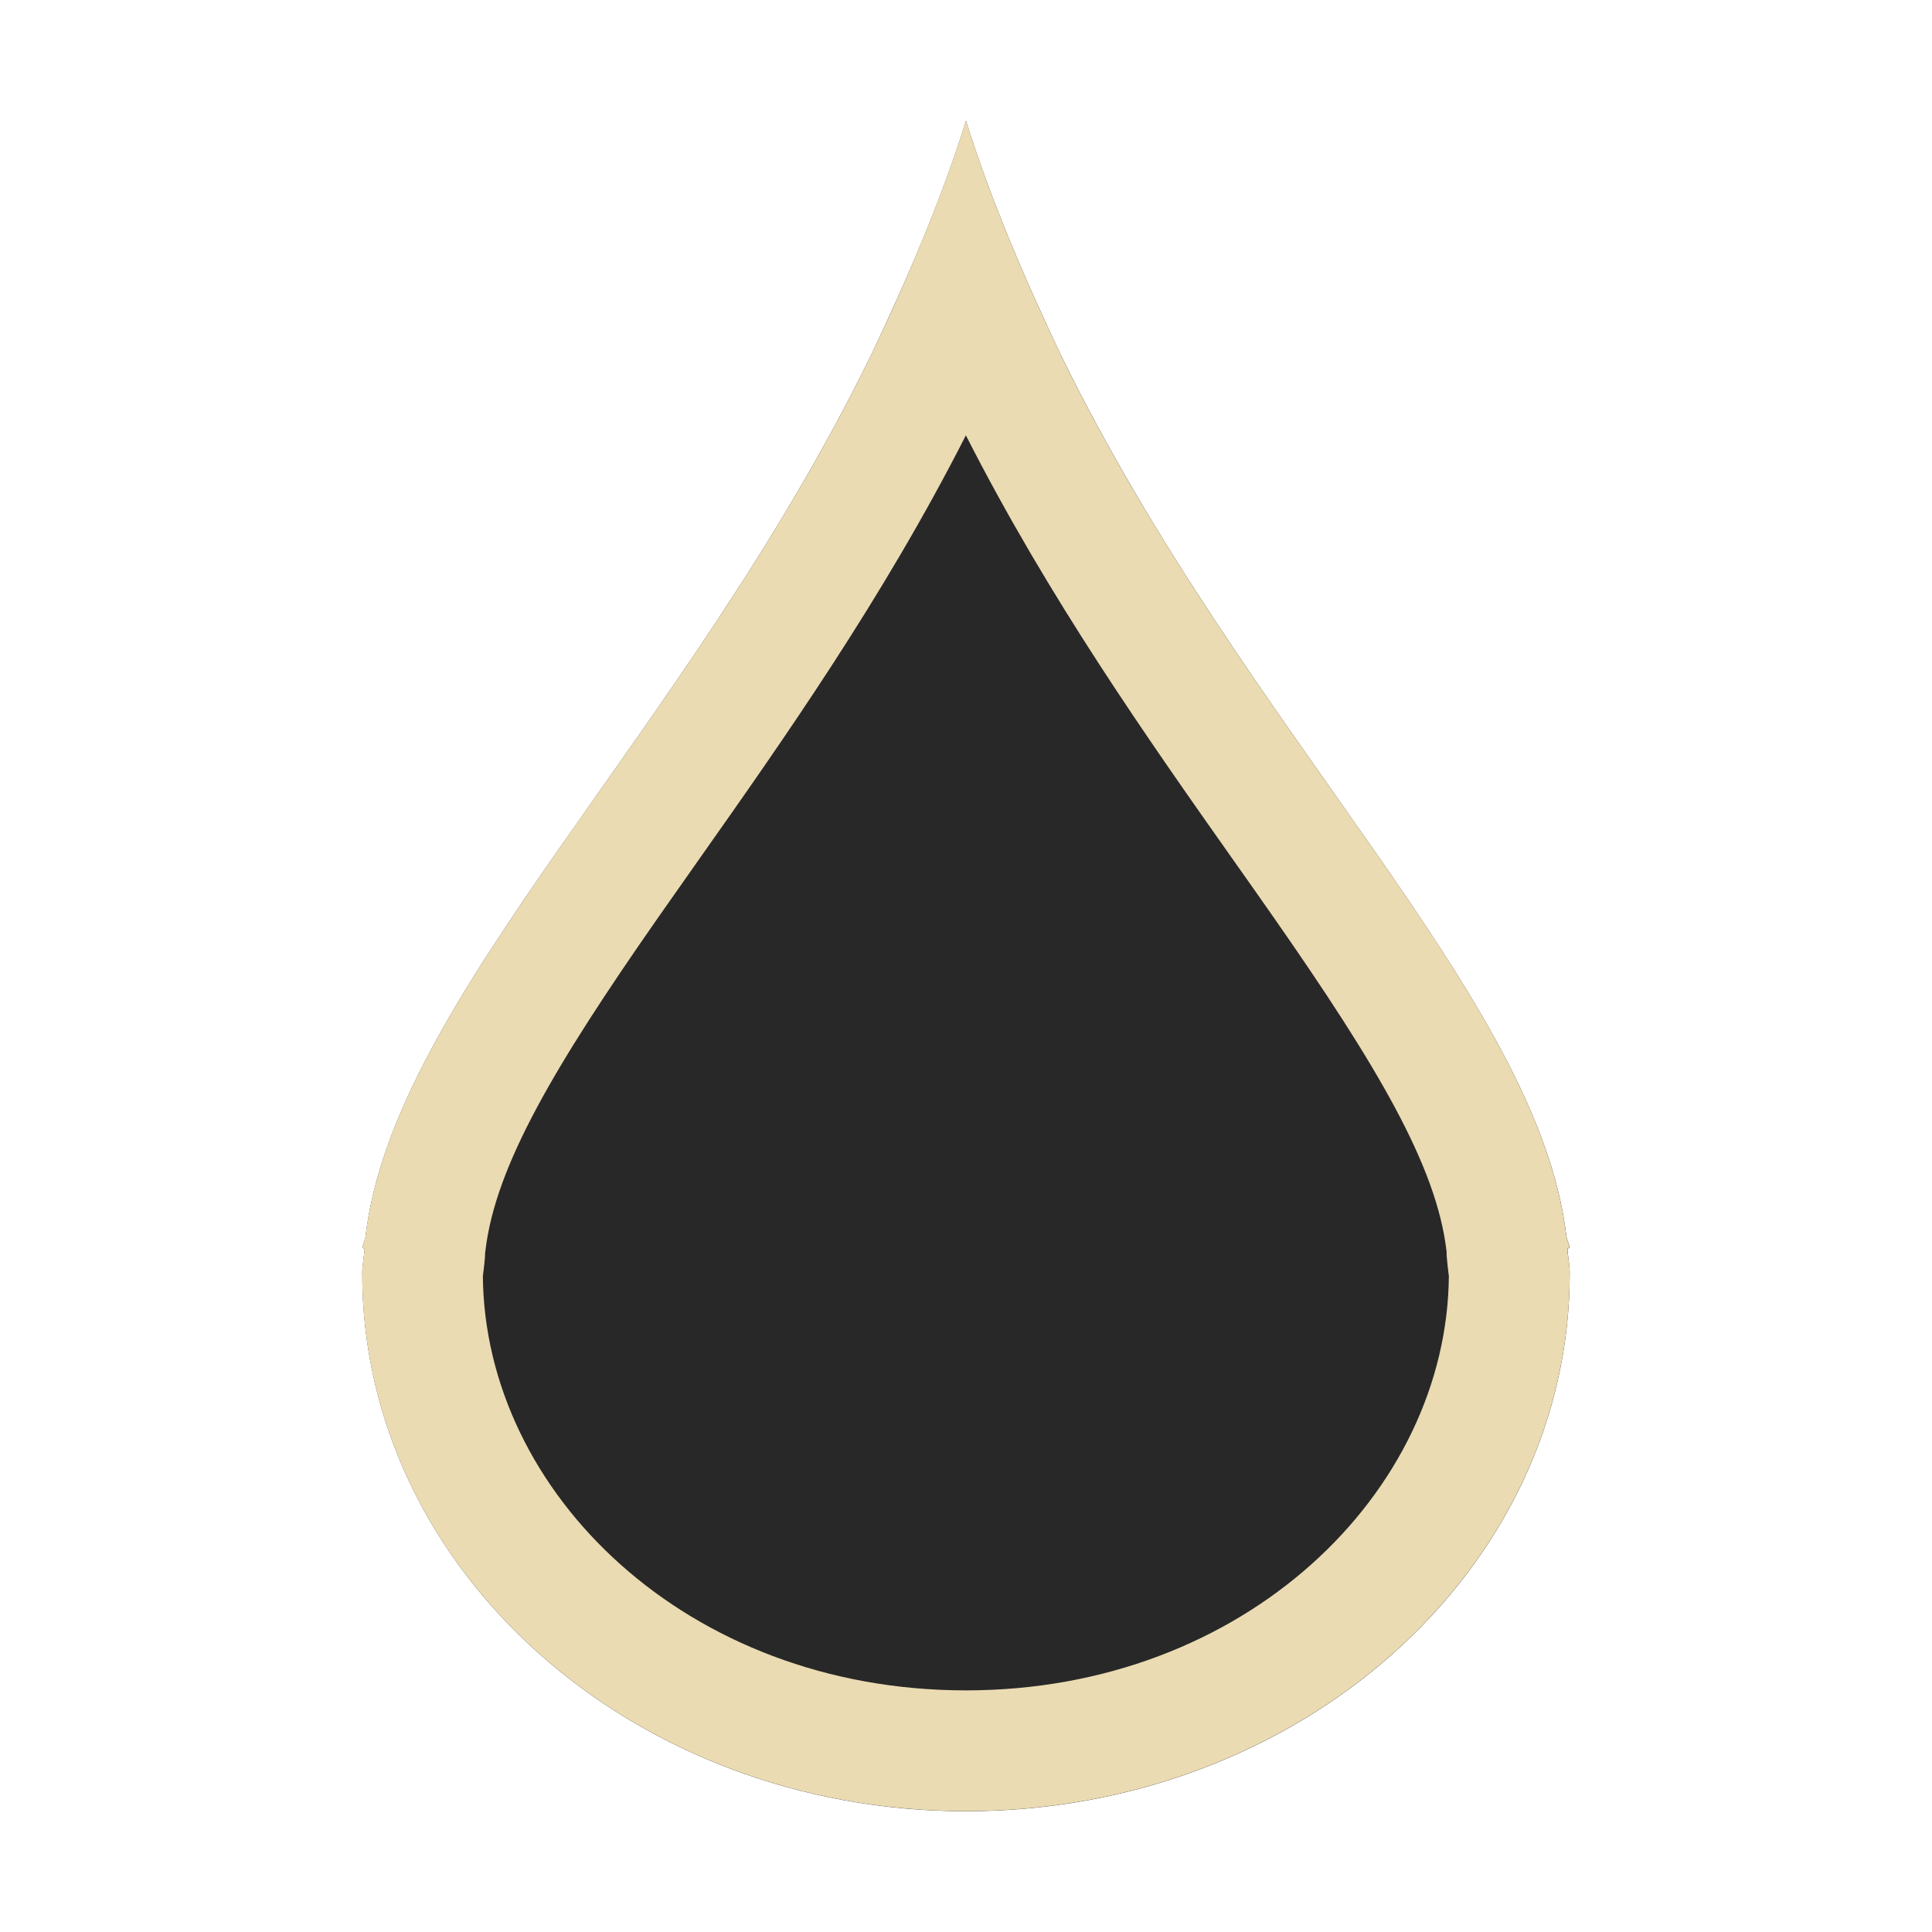
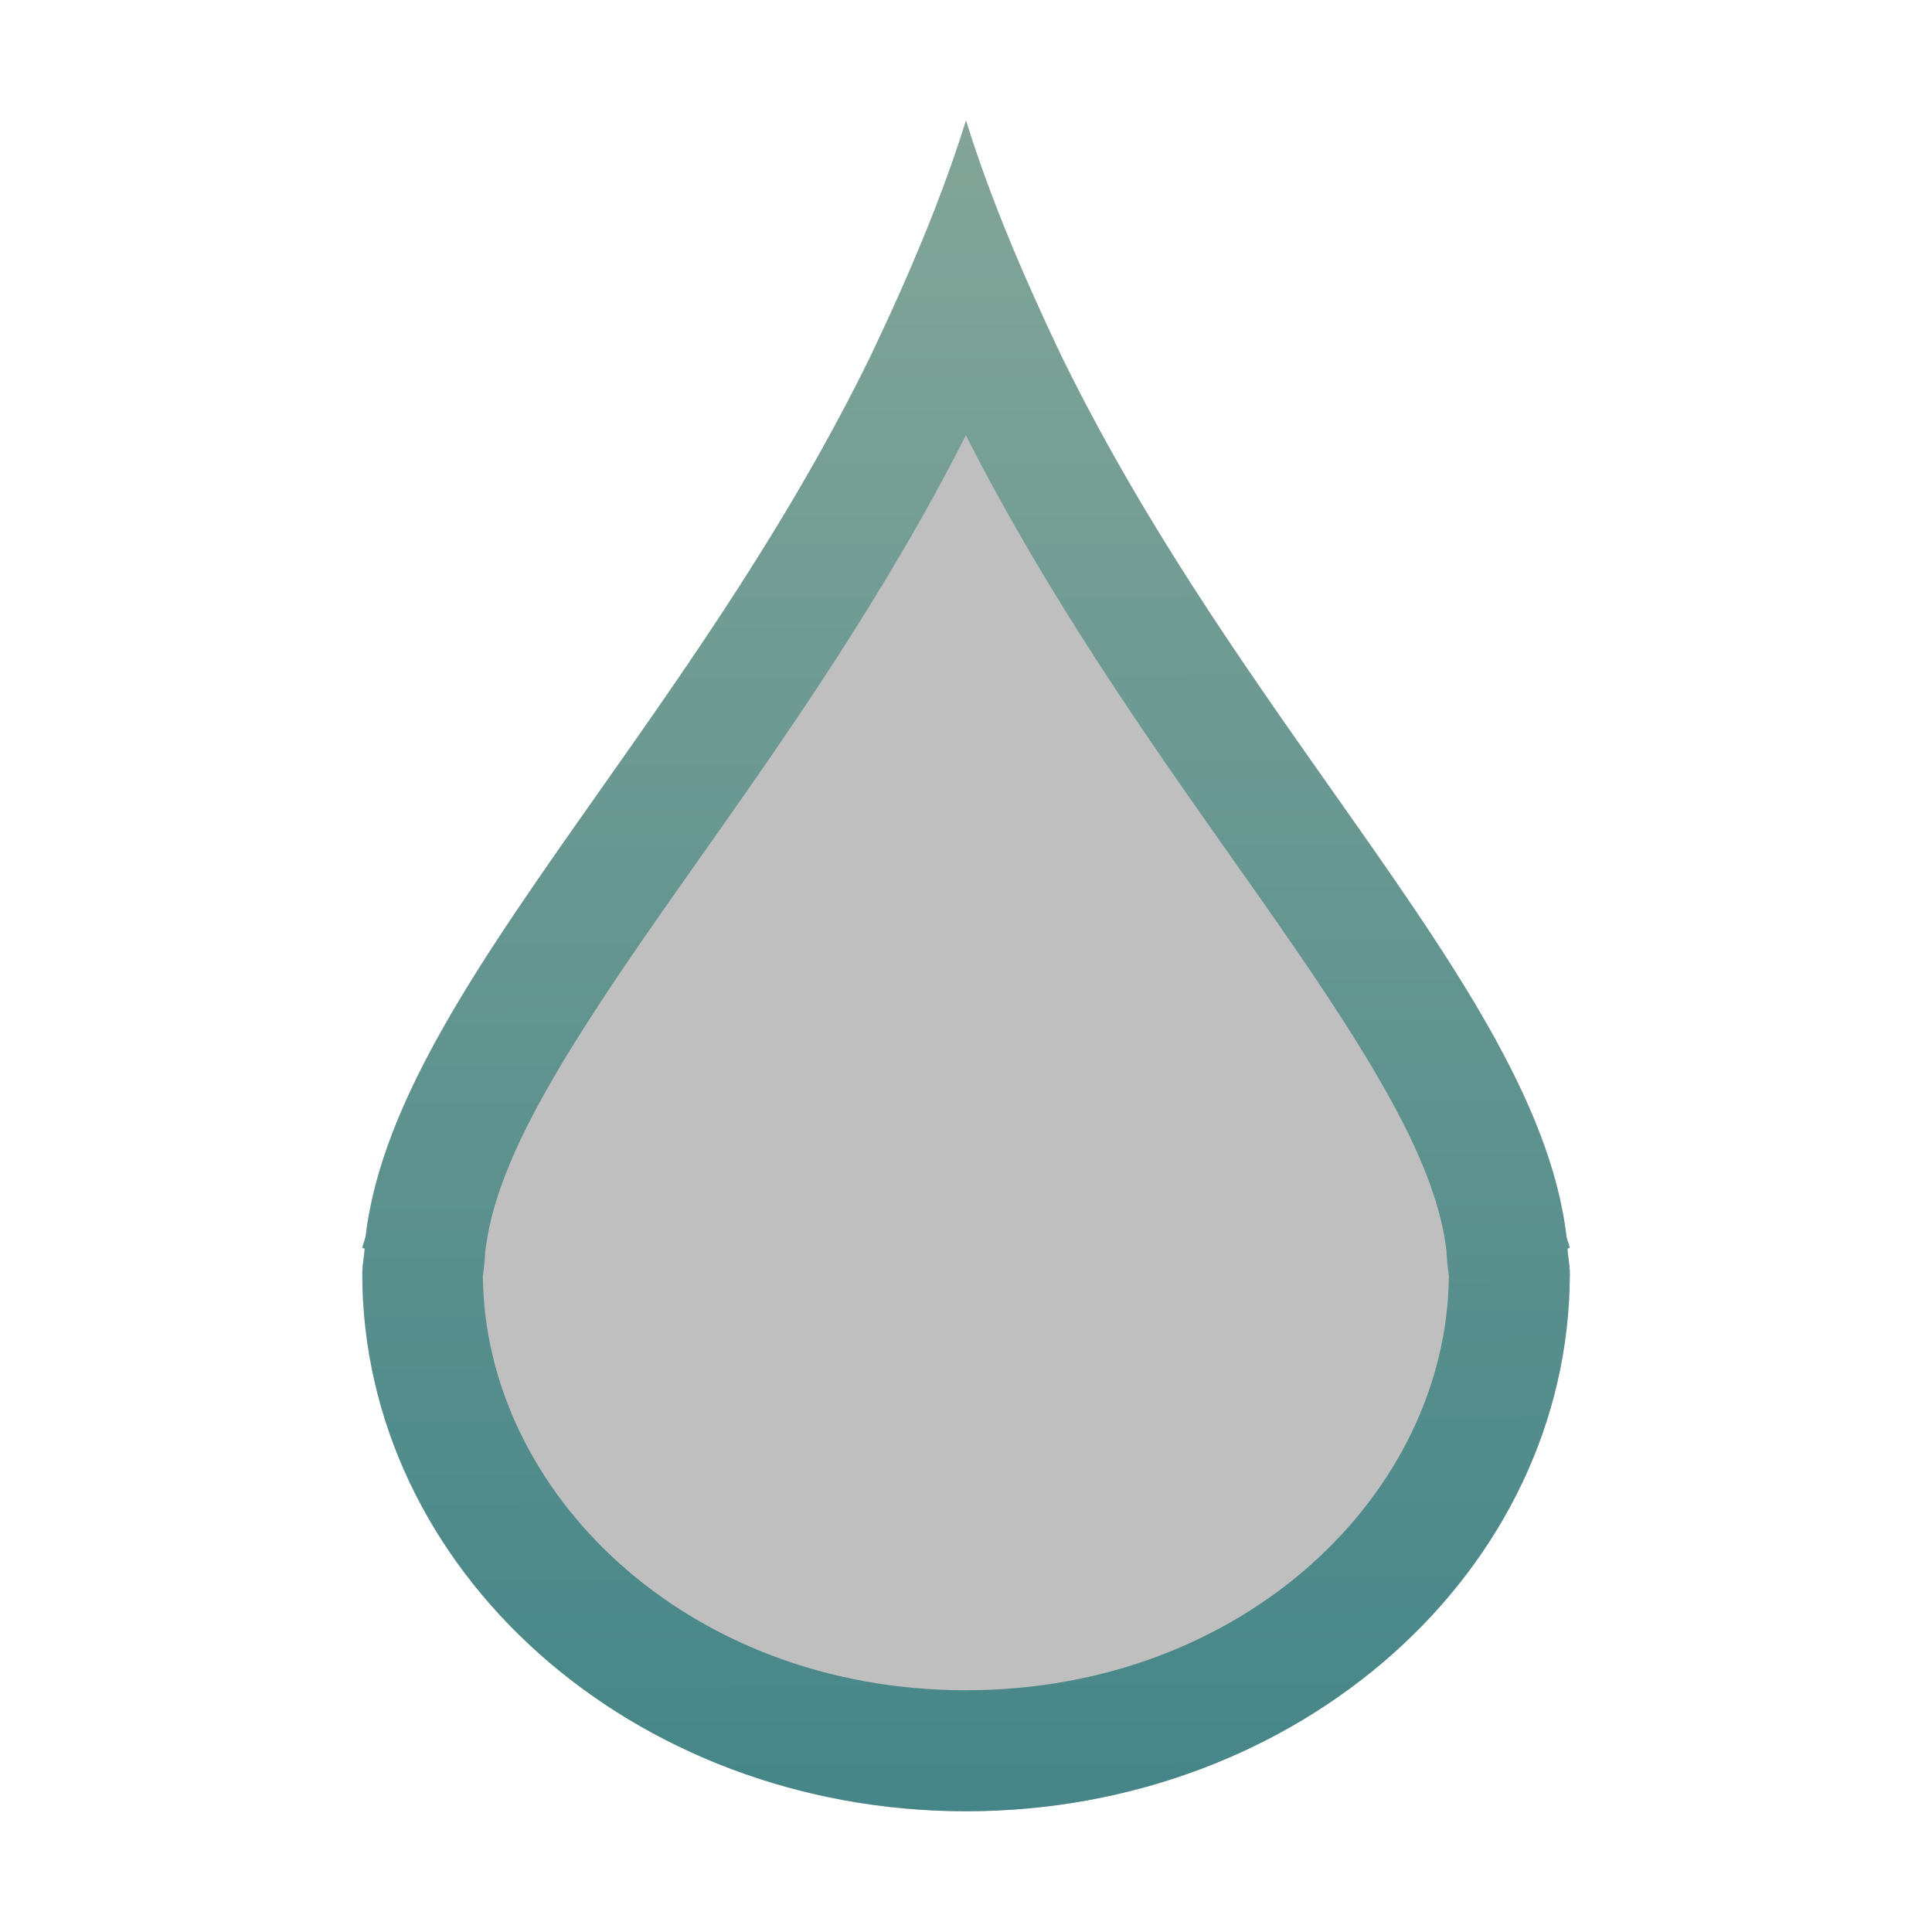
- <svg xmlns="http://www.w3.org/2000/svg" width="16" height="16" fill="none" viewBox="0 0 16 16">
-   <path d="m8 1c-0.207 0.664-0.487 1.311-0.789 1.947-1.54 3.15-3.951 5.307-4.184 7.295-6e-3 0.03-0.022 0.062-0.027 0.092l0.02 0.006c-5e-3 0.068-0.02 0.137-0.02 0.205 0 2.46 2.239 4.455 5 4.455s5-1.995 5-4.455c0-0.068-0.015-0.137-0.019-0.205l0.019-0.006c-5e-3 -0.029-0.021-0.062-0.027-0.092-0.233-1.988-2.643-4.145-4.184-7.295-0.302-0.636-0.582-1.284-0.789-1.947z" fill="#282828" />
-   <path d="m8.789 2.947c-0.084-0.176-0.166-0.353-0.245-0.531-0.207-0.465-0.395-0.937-0.544-1.417-0.15 0.48-0.338 0.952-0.544 1.417-0.079 0.178-0.161 0.355-0.245 0.531-0.666 1.363-1.496 2.54-2.241 3.597-0.977 1.387-1.811 2.569-1.943 3.697-1.4e-4 7e-4 -2.9e-4 0.001-4.5e-4 0.002-0.003 0.012-0.007 0.024-0.011 0.036l-0.002 6e-3c-0.006 0.016-0.011 0.032-0.014 0.048l0.02 0.006c-0.002 0.027-0.005 0.054-0.009 0.081-0.005 0.041-0.011 0.083-0.011 0.124 0 2.46 2.239 4.455 5 4.455s5-1.995 5-4.455c0-0.041-0.005-0.082-0.011-0.124-0.004-0.027-0.007-0.054-0.009-0.081l0.019-0.006c-0.003-0.016-0.009-0.032-0.014-0.049-1e-3 -0.003-2e-3 -0.006-3e-3 -0.009-0.004-0.011-0.007-0.021-0.009-0.032-2e-4 -8e-4 -4e-4 -0.002-5e-4 -0.002-0.132-1.128-0.965-2.311-1.943-3.698-0.745-1.058-1.575-2.234-2.241-3.597zm3.192 7.423c-5e-4 -0.004-1e-3 -0.008-0.002-0.012-0.082-0.701-0.574-1.532-1.428-2.756-0.107-0.154-0.219-0.312-0.334-0.475-0.706-1.001-1.533-2.174-2.218-3.522-0.685 1.348-1.512 2.522-2.218 3.523-0.115 0.163-0.226 0.321-0.333 0.474-0.854 1.224-1.346 2.054-1.428 2.756-4.8e-4 0.004-9.8e-4 0.008-0.002 0.012-4.4e-4 0.014-0.001 0.028-0.002 0.042-0.003 0.039-0.007 0.074-0.01 0.098l-0.004 0.033-0.003 0.022c-5e-5 4e-4 -1e-4 8e-4 -1.4e-4 0.001 0.014 1.794 1.689 3.433 4 3.433 2.311 0 3.986-1.639 4-3.433 0-4e-4 -1e-4 -8e-4 -1e-4 -0.001l-0.003-0.022-0.004-0.033c-0.003-0.025-0.007-0.059-0.01-0.098-1e-3 -0.014-0.002-0.028-0.002-0.042z" clip-rule="evenodd" fill="url(#paint0_linear)" fill-rule="evenodd" />
-   <defs>
-     <linearGradient id="paint0_linear" x1="7.938" x2="7.987" y1=".995" y2="15.046" gradientUnits="userSpaceOnUse">
-       <stop stop-color="#ebdbb2" offset="0" />
-       <stop stop-color="#ebdbb2" offset="1" />
+ <svg xmlns="http://www.w3.org/2000/svg" id="svg13" width="16" height="16" fill="none" version="1.1" viewBox="0 0 16 16">
+   <path id="path2" d="m8 1c-0.207 0.664-0.487 1.311-0.789 1.947-1.54 3.15-3.951 5.307-4.184 7.295-6e-3 0.03-0.022 0.062-0.027 0.092l0.02 0.006c-5e-3 0.068-0.02 0.137-0.02 0.205 0 2.46 2.239 4.455 5 4.455s5-1.995 5-4.455c0-0.068-0.015-0.137-0.019-0.205l0.019-0.006c-5e-3 -0.029-0.021-0.062-0.027-0.092-0.233-1.988-2.643-4.145-4.184-7.295-0.302-0.636-0.582-1.284-0.789-1.947z" fill="#282828" opacity=".3" />
+   <path id="path4" d="m8.789 2.947c-0.084-0.176-0.166-0.353-0.245-0.531-0.207-0.465-0.395-0.937-0.544-1.417-0.15 0.48-0.338 0.952-0.544 1.417-0.079 0.178-0.161 0.355-0.245 0.531-0.666 1.363-1.496 2.54-2.241 3.598-0.977 1.387-1.81 2.569-1.942 3.697-1.4e-4 7e-4 -2.9e-4 0.001-4.5e-4 0.002-0.003 0.012-0.007 0.024-0.011 0.036l-0.002 6e-3c-0.006 0.016-0.011 0.032-0.014 0.048l0.02 0.006c-0.002 0.027-0.005 0.054-0.009 0.081-0.005 0.041-0.011 0.083-0.011 0.124 0 2.46 2.239 4.455 5 4.455s5-1.995 5-4.455c0-0.041-0.005-0.082-0.011-0.124-0.004-0.027-0.007-0.054-0.009-0.081l0.019-0.006c-0.003-0.016-0.009-0.032-0.014-0.049-1e-3 -0.003-2e-3 -0.006-3e-3 -0.009-0.004-0.011-0.007-0.021-0.009-0.032-2e-4 -8e-4 -4e-4 -0.002-5e-4 -0.002-0.132-1.128-0.965-2.311-1.943-3.698-0.745-1.058-1.575-2.234-2.241-3.597zm3.192 7.423c-5e-4 -0.004-1e-3 -0.008-0.002-0.012-0.082-0.701-0.574-1.532-1.428-2.756-0.107-0.154-0.219-0.312-0.334-0.475-0.706-1.001-1.533-2.174-2.218-3.522-0.684 1.348-1.512 2.522-2.218 3.522-0.115 0.163-0.226 0.321-0.333 0.474-0.854 1.224-1.346 2.054-1.428 2.756-4.8e-4 0.004-9.8e-4 0.008-0.002 0.012-4.4e-4 0.014-0.001 0.028-0.002 0.042-0.003 0.039-0.007 0.074-0.01 0.098l-0.004 0.033-0.003 0.022c-5e-5 4e-4 -1e-4 8e-4 -1.4e-4 0.001 0.014 1.794 1.689 3.433 4 3.433 2.311 0 3.986-1.639 4-3.433 0-4e-4 -1e-4 -8e-4 -1e-4 -0.001l-0.003-0.022-0.004-0.033c-0.003-0.025-0.007-0.059-0.01-0.098-1e-3 -0.014-0.002-0.028-0.002-0.042z" clip-rule="evenodd" fill="url(#paint0_linear)" fill-rule="evenodd" />
+   <defs id="defs11">
+     <linearGradient id="paint0_linear" x1="10.938" x2="10.987" y1="3.995" y2="18.046" gradientTransform="translate(-2.9999 -3)" gradientUnits="userSpaceOnUse">
+       <stop id="stop6" stop-color="#83a598" offset="0" />
+       <stop id="stop8" stop-color="#458588" offset="1" />
    </linearGradient>
  </defs>
</svg>
